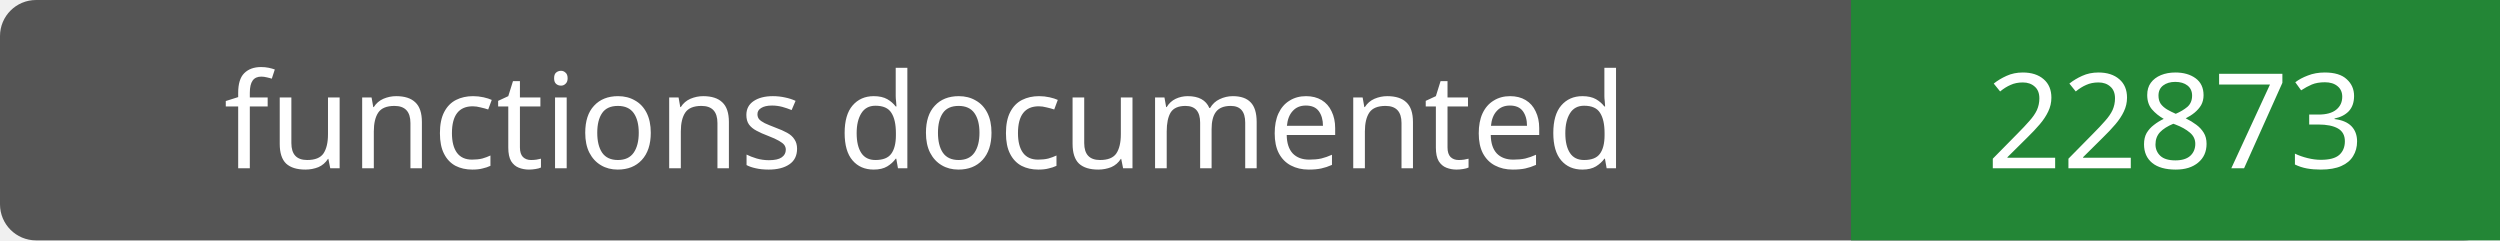
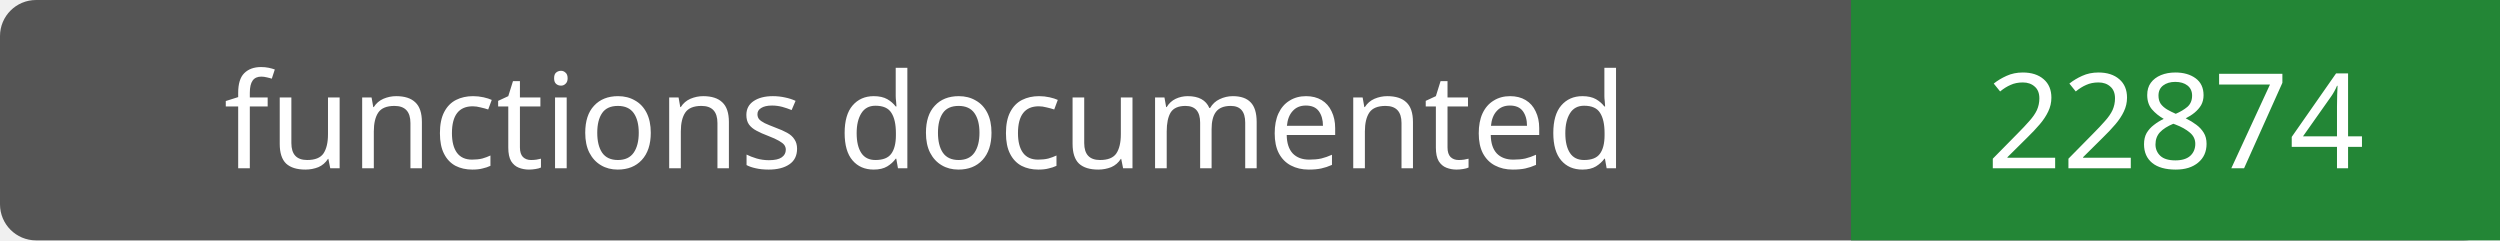
- <svg xmlns="http://www.w3.org/2000/svg" width="208" height="20" role="img" aria-label="functions documented: 22873">
+ <svg xmlns="http://www.w3.org/2000/svg" width="208" height="20" role="img" aria-label="functions documented: 22874">
  <rect width="208" height="20" rx="3" fill="#555" />
  <path fill="#238636" d="M154 0h54v20H154z" />
  <g fill="#fff" text-anchor="middle" font-family="Verdana,sans-serif" font-size="11">
    <text x="77.0" y="14">functions documented</text>
-     <text x="181.0" y="14">22873</text>
+     <text x="181.0" y="14">22874</text>
  </g>
</svg>
